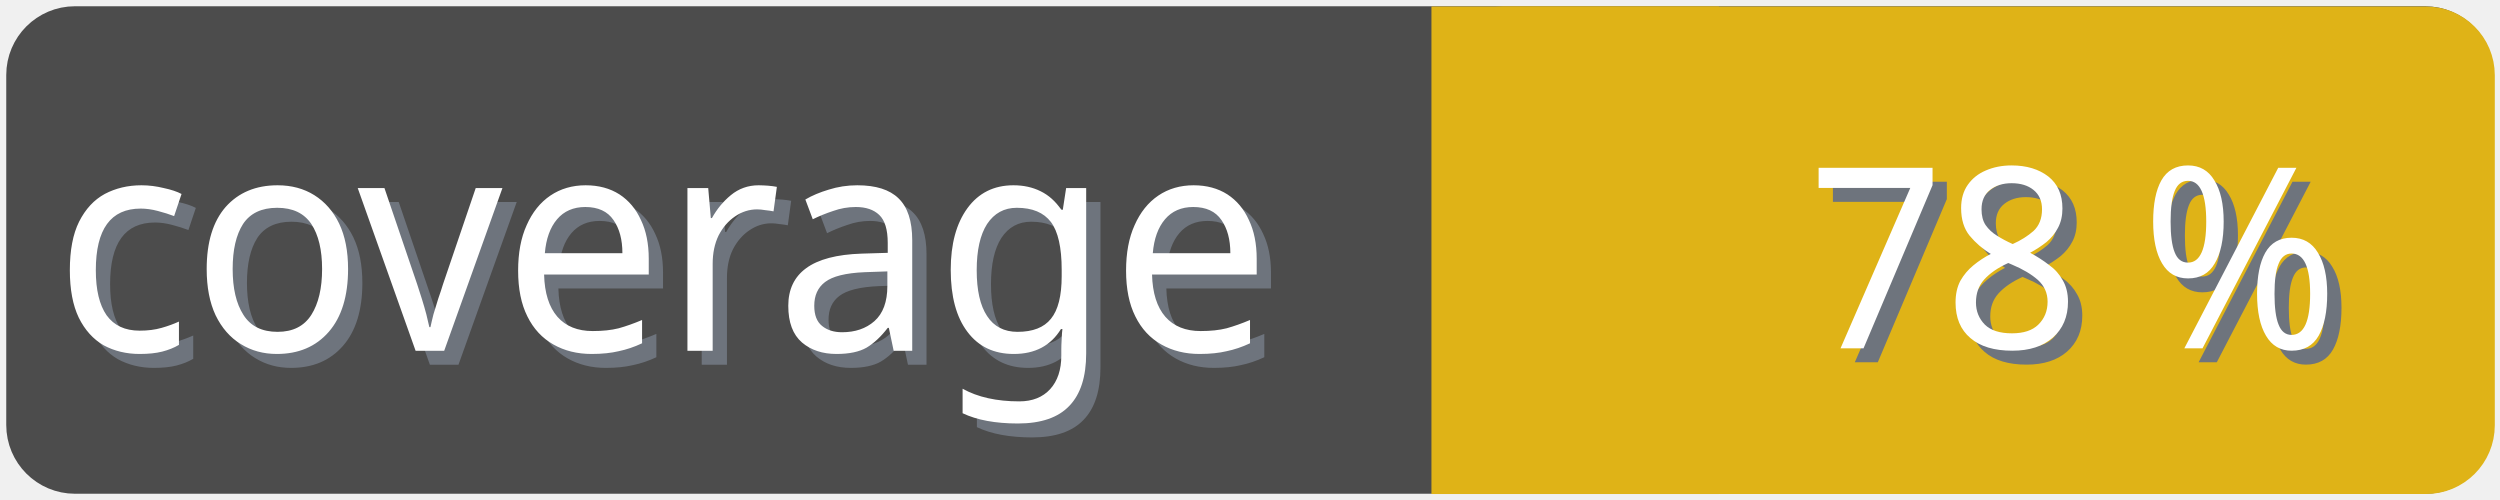
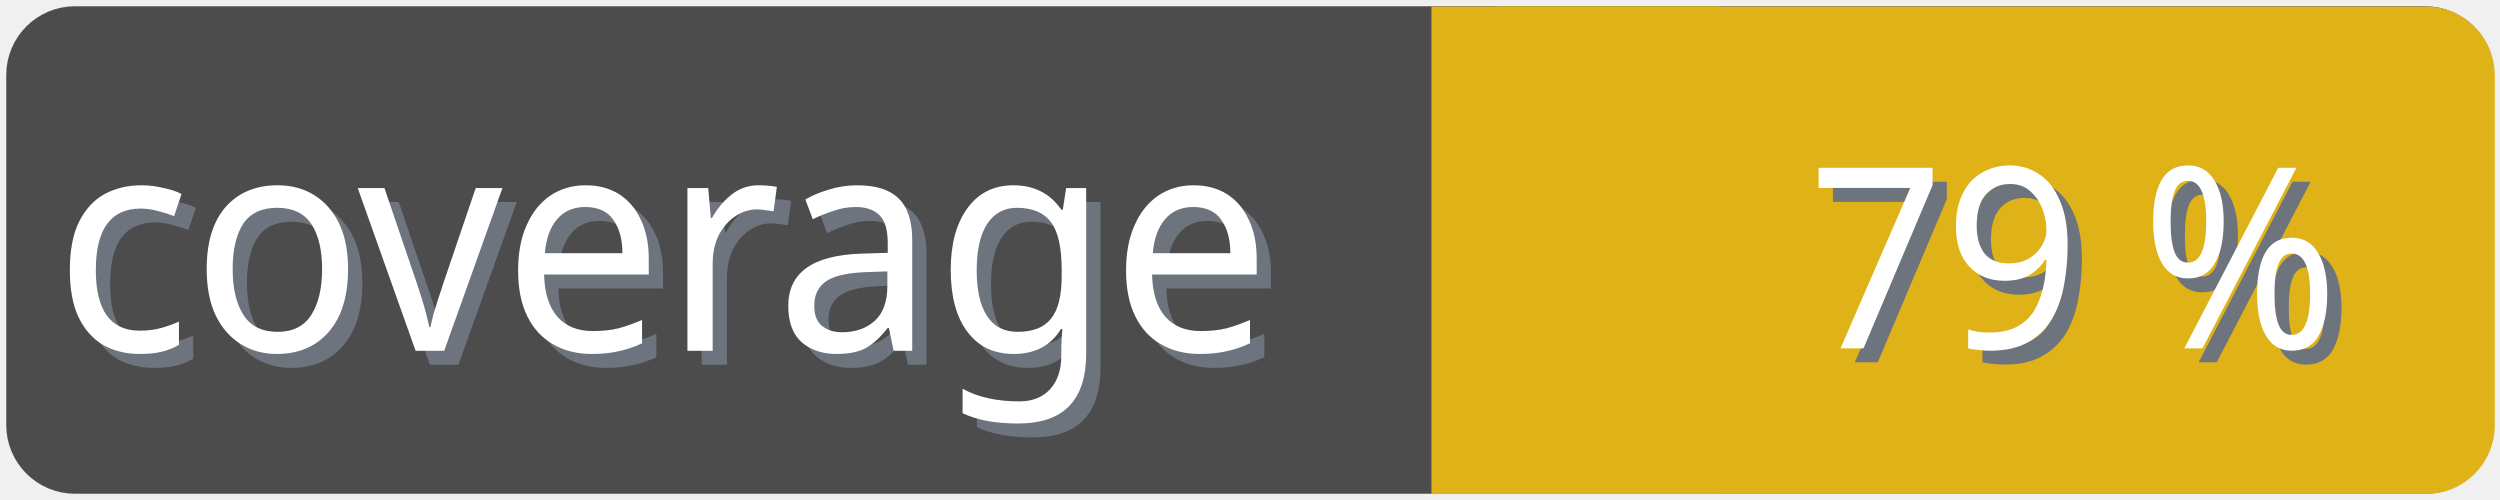
<svg xmlns="http://www.w3.org/2000/svg" width="100" height="20">
  <g>
    <rect fill="none" id="canvas_background" height="22" width="102" y="-1" x="-1" />
  </g>
  <g>
    <rect rx="2" id="svg_1" height="18" width="98" y="1" x="1" stroke-width="1.5" stroke="#4c4c4c" fill="#4c4c4c" />
    <text transform="matrix(0.95, 0, 0, 1.01133, 0.0809801, -0.0237383)" font-weight="normal" xml:space="preserve" text-anchor="start" font-family="'Trebuchet MS', Gadget, sans-serif" font-size="12" id="svg_8" y="14.45" x="2.8" stroke-width="0" stroke="#4c4c4c" fill="#6e747d">coverage</text>
    <text transform="matrix(0.95, 0, 0, 1.01133, 0.0809801, -0.0237383)" font-weight="normal" xml:space="preserve" text-anchor="start" font-family="'Trebuchet MS', Gadget, sans-serif" font-size="12" id="svg_3" y="13.9" x="2.2" stroke-width="0" stroke="#4c4c4c" fill="#ffffff">coverage</text>
    <rect rx="2" id="svg_5" height="18" width="40.905" y="1.011" x="58.137" stroke-width="1.5" stroke="#dfb317" fill="#dfb317" />
    <rect id="svg_7" height="18" width="10" y="1.011" x="58.008" stroke-width="1.5" stroke="#dfb317" fill="#dfb317" />
-     <text transform="matrix(0.95, 0, 0, 1.01133, 0.0809801, -0.0237383)" font-weight="normal" xml:space="preserve" text-anchor="end" font-family="'Trebuchet MS', Gadget, sans-serif" font-size="10" id="svg_10" y="14.35" x="99" stroke-width="0" stroke="#4c4c4c" fill="#6e747d">78 %</text>
-     <text transform="matrix(0.95, 0, 0, 1.01133, 0.0809801, -0.0237383)" font-weight="normal" xml:space="preserve" text-anchor="end" font-family="'Trebuchet MS', Gadget, sans-serif" font-size="10" id="svg_9" y="13.8" x="98.4" stroke-width="0" stroke="#4c4c4c" fill="#ffffff">78 %</text>
+     <text transform="matrix(0.95, 0, 0, 1.01133, 0.0809801, -0.0237383)" font-weight="normal" xml:space="preserve" text-anchor="end" font-family="'Trebuchet MS', Gadget, sans-serif" font-size="10" id="svg_10" y="14.35" x="99" stroke-width="0" stroke="#4c4c4c" fill="#6e747d">79 %</text>
+     <text transform="matrix(0.95, 0, 0, 1.01133, 0.0809801, -0.0237383)" font-weight="normal" xml:space="preserve" text-anchor="end" font-family="'Trebuchet MS', Gadget, sans-serif" font-size="10" id="svg_9" y="13.8" x="98.4" stroke-width="0" stroke="#4c4c4c" fill="#ffffff">79 %</text>
  </g>
</svg>
